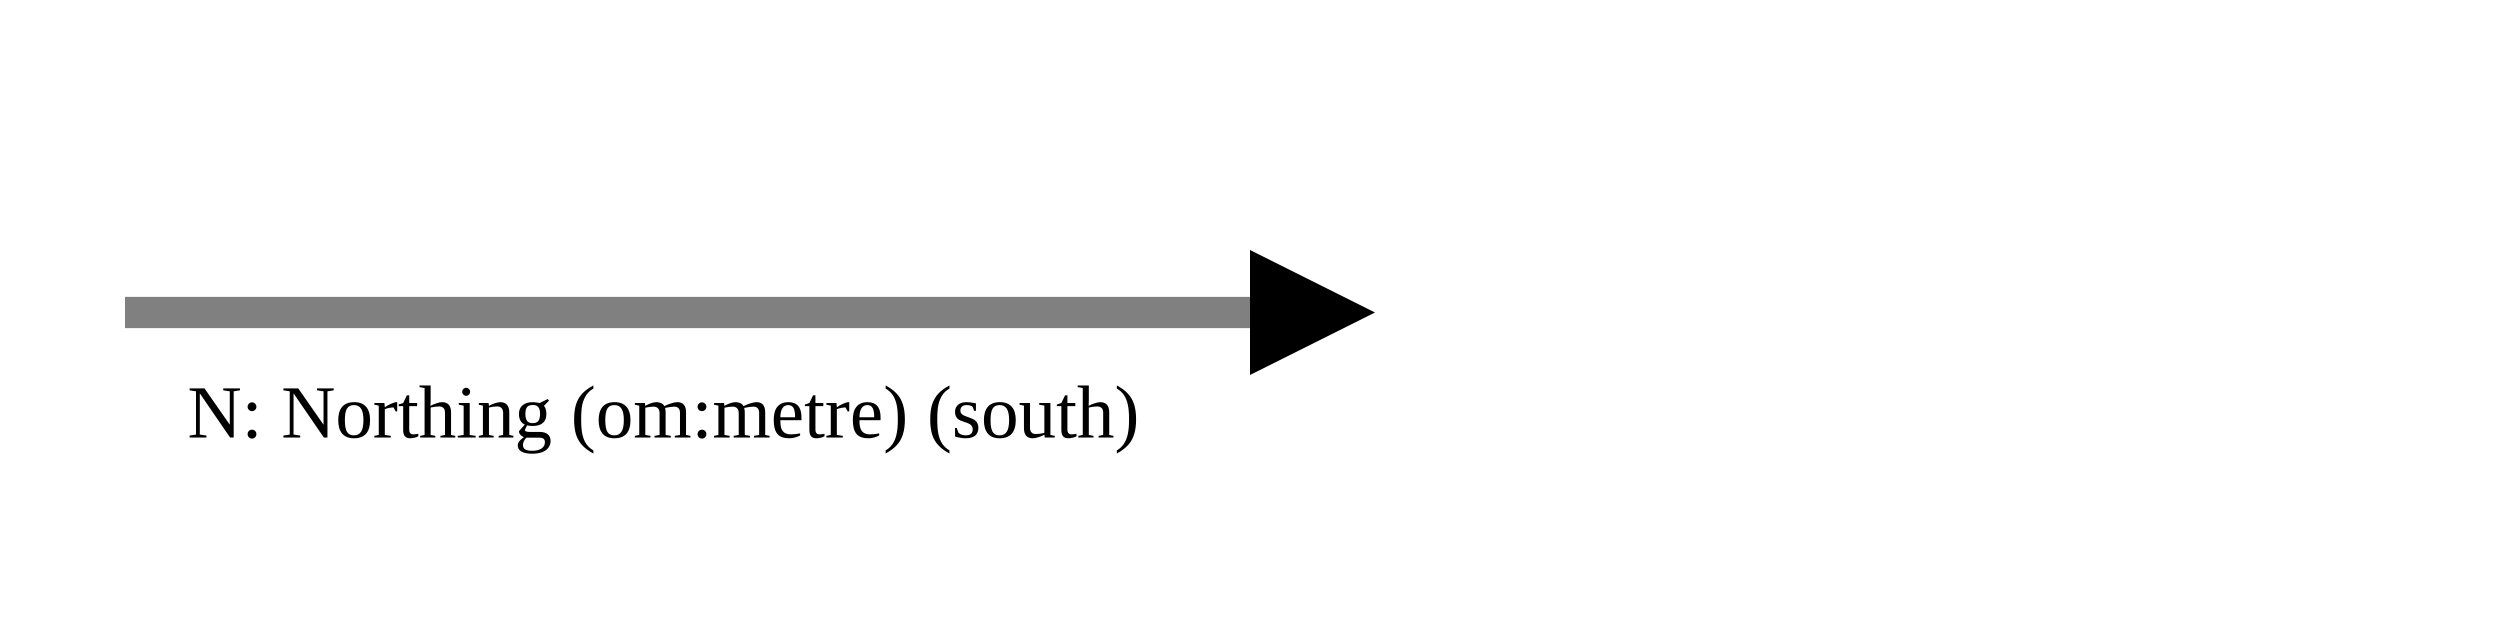
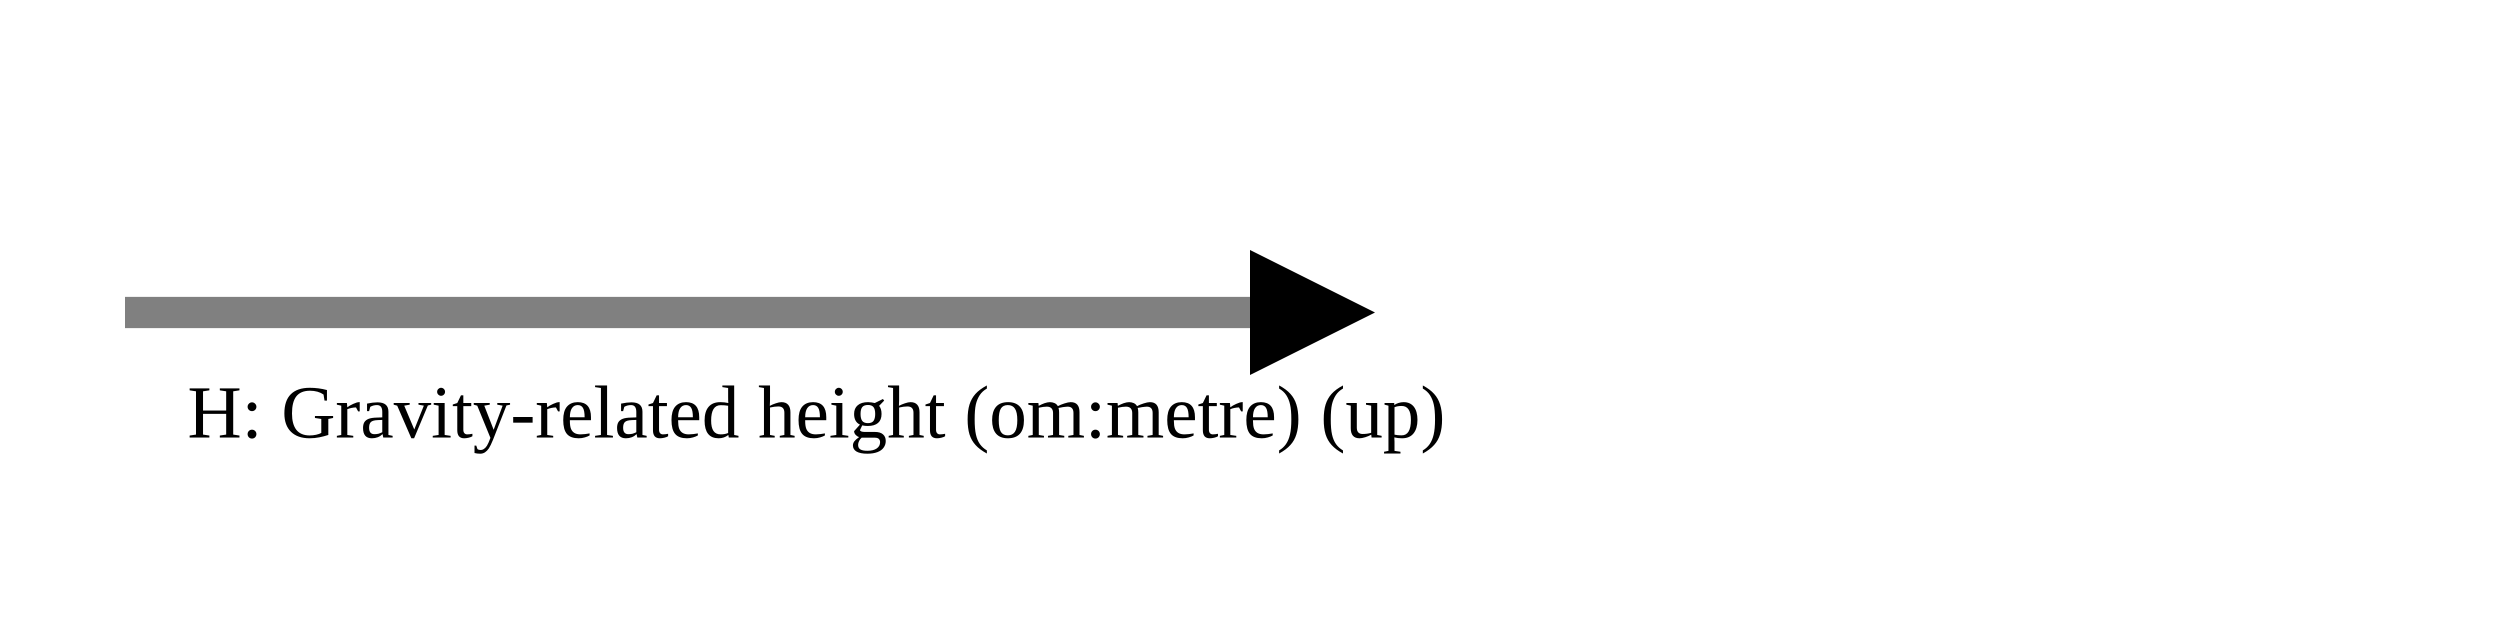
<svg xmlns="http://www.w3.org/2000/svg" version="1.1" width="400" height="100" viewbox="0 0 275 100">
  <defs>
    <marker id="arrowhead" markerWidth="10" markerHeight="7" refX="0" refY="2" orient="auto">
      <polygon points="0 0, 4 2, 0 4" />
    </marker>
  </defs>
  <line x1="20" y1="50" x2="200" y2="50" stroke="gray" stroke-width="5" marker-end="url(#arrowhead)" />
-   <text x="30" y="70" class="small">N: Northing (om:metre) (south)</text>
+   <text x="30" y="70" class="small">H: Gravity-related height (om:metre) (up)</text>
</svg>
